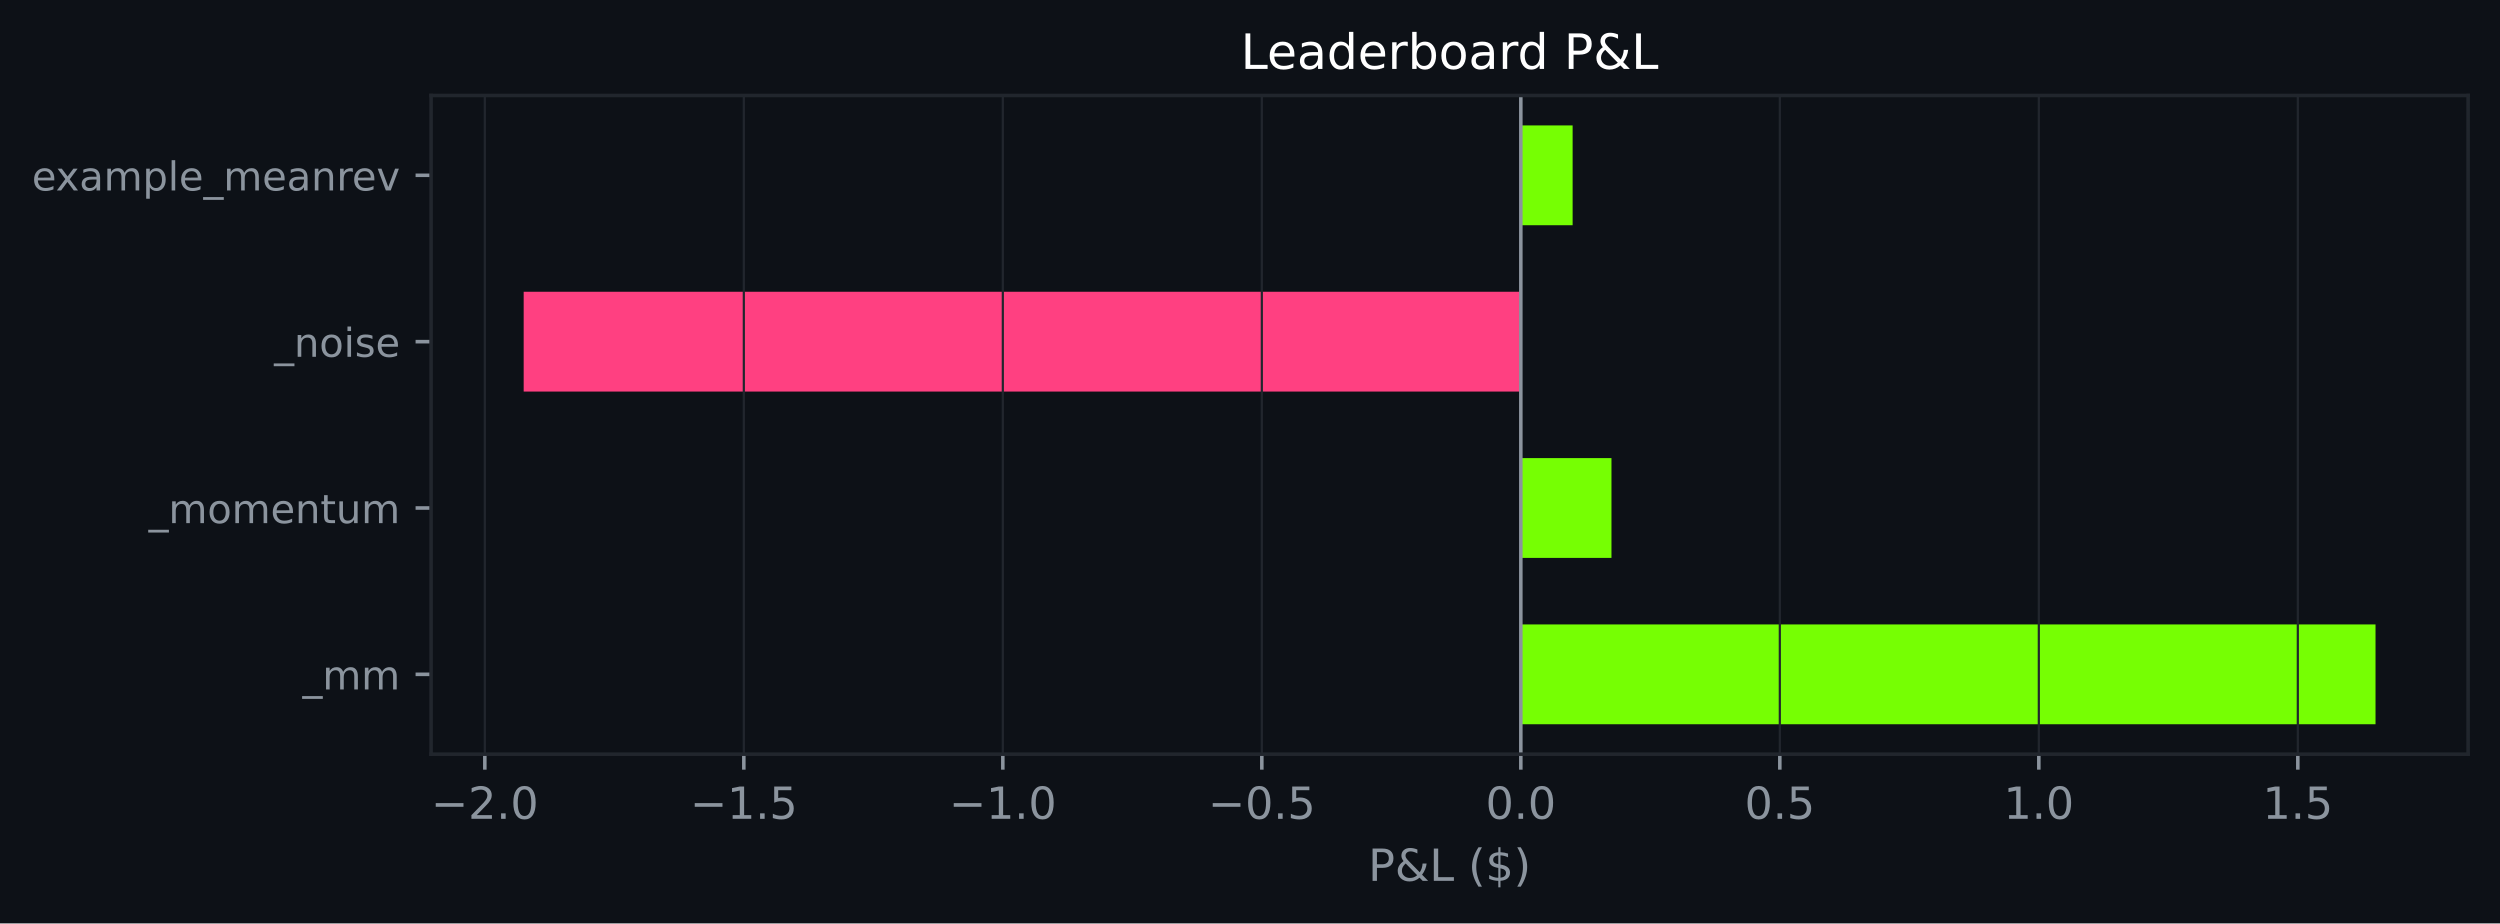
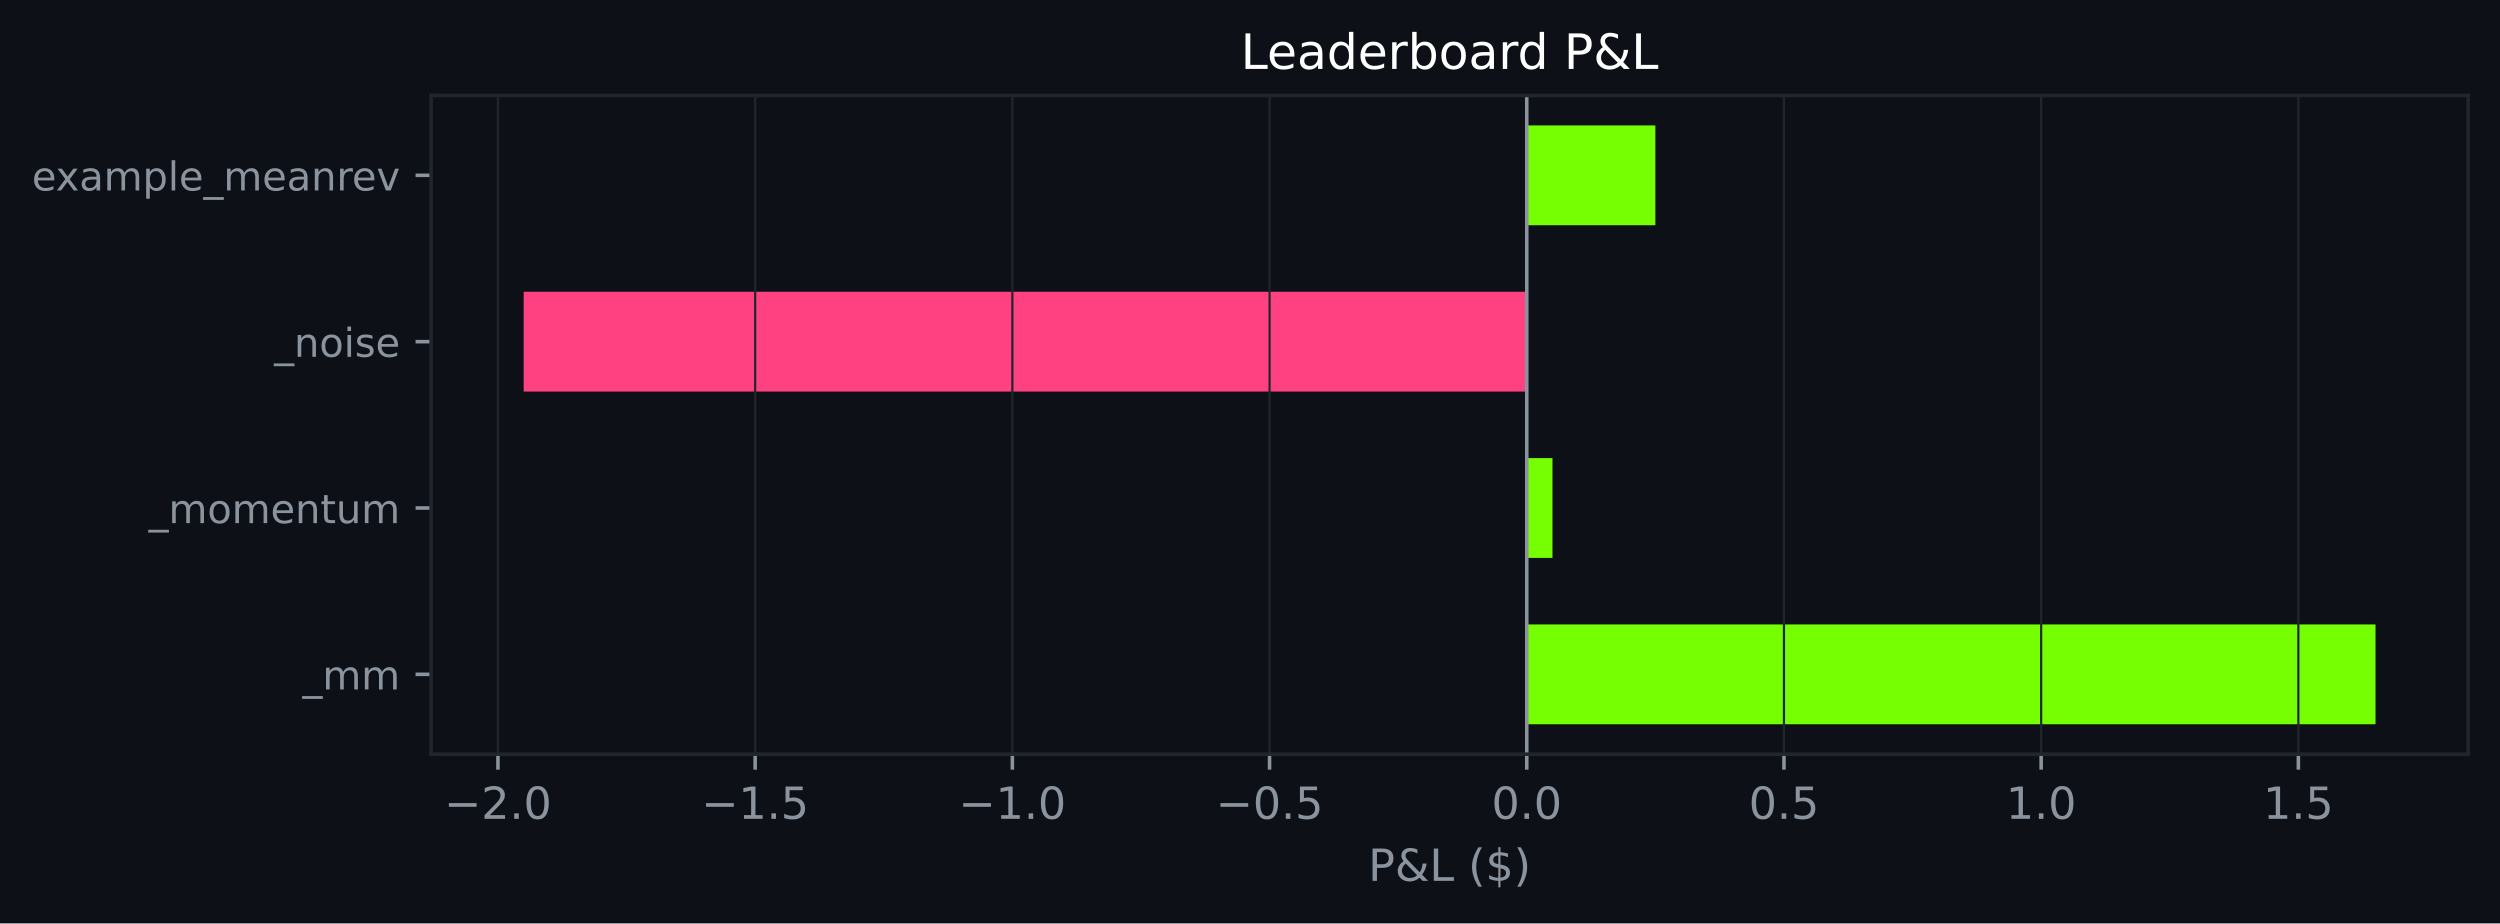
<svg xmlns="http://www.w3.org/2000/svg" xmlns:xlink="http://www.w3.org/1999/xlink" width="564.45pt" height="208.479pt" viewBox="0 0 564.45 208.479" version="1.1">
  <defs>
    <style type="text/css">*{stroke-linejoin: round; stroke-linecap: butt}</style>
  </defs>
  <g id="figure_1">
    <g id="patch_1">
      <path d="M 0 208.479  L 564.45 208.479  L 564.45 0  L 0 0  z " style="fill: #0d1117" />
    </g>
    <g id="axes_1">
      <g id="patch_2">
        <path d="M 97.33 170.279  L 557.25 170.279  L 557.25 21.558  L 97.33 21.558  z " style="fill: #0d1117" />
      </g>
      <g id="patch_3">
-         <path d="M 343.372 163.519  L 536.345 163.519  L 536.345 140.985  L 343.372 140.985  z " clip-path="url(#p3c4cdafdb5)" style="fill: #76ff03" />
+         <path d="M 344.712 163.519  L 536.345 163.519  L 536.345 140.985  L 344.712 140.985  z " clip-path="url(#pa71a0d865e)" style="fill: #76ff03" />
      </g>
      <g id="patch_4">
-         <path d="M 343.372 125.963  L 363.838 125.963  L 363.838 103.43  L 343.372 103.43  z " clip-path="url(#p3c4cdafdb5)" style="fill: #76ff03" />
+         <path d="M 344.712 125.963  L 350.519 125.963  L 350.519 103.43  L 344.712 103.43  z " clip-path="url(#pa71a0d865e)" style="fill: #76ff03" />
      </g>
      <g id="patch_5">
-         <path d="M 343.372 88.407  L 118.236 88.407  L 118.236 65.874  L 343.372 65.874  z " clip-path="url(#p3c4cdafdb5)" style="fill: #ff4081" />
+         <path d="M 344.712 88.407  L 118.236 88.407  L 118.236 65.874  L 344.712 65.874  z " clip-path="url(#pa71a0d865e)" style="fill: #ff4081" />
      </g>
      <g id="patch_6">
-         <path d="M 343.372 50.852  L 355.067 50.852  L 355.067 28.318  L 343.372 28.318  z " clip-path="url(#p3c4cdafdb5)" style="fill: #76ff03" />
+         <path d="M 344.712 50.852  L 373.747 50.852  L 373.747 28.318  L 344.712 28.318  z " clip-path="url(#pa71a0d865e)" style="fill: #76ff03" />
      </g>
      <g id="matplotlib.axis_1">
        <g id="xtick_1">
          <g id="line2d_1">
-             <path d="M 109.464 170.279  L 109.464 21.558  " clip-path="url(#p3c4cdafdb5)" style="fill: none; stroke: #21262d; stroke-width: 0.5; stroke-linecap: square" />
+             <path d="M 112.429 170.279  L 112.429 21.558  " clip-path="url(#pa71a0d865e)" style="fill: none; stroke: #21262d; stroke-width: 0.5; stroke-linecap: square" />
          </g>
          <g id="line2d_2">
            <defs>
-               <path id="m5a6bb5e952" d="M 0 0  L 0 3.5  " style="stroke: #8b949e; stroke-width: 0.8" />
+               <path id="me4d4987c3d" d="M 0 0  L 0 3.5  " style="stroke: #8b949e; stroke-width: 0.8" />
            </defs>
            <g>
-               <use xlink:href="#m5a6bb5e952" x="109.464" y="170.279" style="fill: #8b949e; stroke: #8b949e; stroke-width: 0.8" />
+               <use xlink:href="#me4d4987c3d" x="112.429" y="170.279" style="fill: #8b949e; stroke: #8b949e; stroke-width: 0.8" />
            </g>
          </g>
          <g id="text_1">
-             <g style="fill: #8b949e" transform="translate(97.323 184.8762) scale(0.1 -0.1)">
+             <g style="fill: #8b949e" transform="translate(100.2874 184.8762) scale(0.1 -0.1)">
              <defs>
                <path id="DejaVuSans-c9c" d="M 678 2272  L 4684 2272  L 4684 1741  L 678 1741  L 678 2272  z " transform="scale(0.015625)" />
                <path id="DejaVuSans-15" d="M 1228 531  L 3431 531  L 3431 0  L 469 0  L 469 531  Q 828 903 1448 1529  Q 2069 2156 2228 2338  Q 2531 2678 2651 2914  Q 2772 3150 2772 3378  Q 2772 3750 2511 3984  Q 2250 4219 1831 4219  Q 1534 4219 1204 4116  Q 875 4013 500 3803  L 500 4441  Q 881 4594 1212 4672  Q 1544 4750 1819 4750  Q 2544 4750 2975 4387  Q 3406 4025 3406 3419  Q 3406 3131 3298 2873  Q 3191 2616 2906 2266  Q 2828 2175 2409 1742  Q 1991 1309 1228 531  z " transform="scale(0.015625)" />
                <path id="DejaVuSans-11" d="M 684 794  L 1344 794  L 1344 0  L 684 0  L 684 794  z " transform="scale(0.015625)" />
                <path id="DejaVuSans-13" d="M 2034 4250  Q 1547 4250 1301 3770  Q 1056 3291 1056 2328  Q 1056 1369 1301 889  Q 1547 409 2034 409  Q 2525 409 2770 889  Q 3016 1369 3016 2328  Q 3016 3291 2770 3770  Q 2525 4250 2034 4250  z M 2034 4750  Q 2819 4750 3233 4129  Q 3647 3509 3647 2328  Q 3647 1150 3233 529  Q 2819 -91 2034 -91  Q 1250 -91 836 529  Q 422 1150 422 2328  Q 422 3509 836 4129  Q 1250 4750 2034 4750  z " transform="scale(0.015625)" />
              </defs>
              <use xlink:href="#DejaVuSans-c9c" />
              <use xlink:href="#DejaVuSans-15" transform="translate(83.79688 0)" />
              <use xlink:href="#DejaVuSans-11" transform="translate(147.4219 0)" />
              <use xlink:href="#DejaVuSans-13" transform="translate(179.2031 0)" />
            </g>
          </g>
        </g>
        <g id="xtick_2">
          <g id="line2d_3">
-             <path d="M 167.941 170.279  L 167.941 21.558  " clip-path="url(#p3c4cdafdb5)" style="fill: none; stroke: #21262d; stroke-width: 0.5; stroke-linecap: square" />
+             <path d="M 170.5 170.279  L 170.5 21.558  " clip-path="url(#pa71a0d865e)" style="fill: none; stroke: #21262d; stroke-width: 0.5; stroke-linecap: square" />
          </g>
          <g id="line2d_4">
            <g>
-               <use xlink:href="#m5a6bb5e952" x="167.941" y="170.279" style="fill: #8b949e; stroke: #8b949e; stroke-width: 0.8" />
+               <use xlink:href="#me4d4987c3d" x="170.5" y="170.279" style="fill: #8b949e; stroke: #8b949e; stroke-width: 0.8" />
            </g>
          </g>
          <g id="text_2">
-             <g style="fill: #8b949e" transform="translate(155.7998 184.8762) scale(0.1 -0.1)">
+             <g style="fill: #8b949e" transform="translate(158.3582 184.8762) scale(0.1 -0.1)">
              <defs>
                <path id="DejaVuSans-14" d="M 794 531  L 1825 531  L 1825 4091  L 703 3866  L 703 4441  L 1819 4666  L 2450 4666  L 2450 531  L 3481 531  L 3481 0  L 794 0  L 794 531  z " transform="scale(0.015625)" />
                <path id="DejaVuSans-18" d="M 691 4666  L 3169 4666  L 3169 4134  L 1269 4134  L 1269 2991  Q 1406 3038 1543 3061  Q 1681 3084 1819 3084  Q 2600 3084 3056 2656  Q 3513 2228 3513 1497  Q 3513 744 3044 326  Q 2575 -91 1722 -91  Q 1428 -91 1123 -41  Q 819 9 494 109  L 494 744  Q 775 591 1075 516  Q 1375 441 1709 441  Q 2250 441 2565 725  Q 2881 1009 2881 1497  Q 2881 1984 2565 2268  Q 2250 2553 1709 2553  Q 1456 2553 1204 2497  Q 953 2441 691 2322  L 691 4666  z " transform="scale(0.015625)" />
              </defs>
              <use xlink:href="#DejaVuSans-c9c" />
              <use xlink:href="#DejaVuSans-14" transform="translate(83.79688 0)" />
              <use xlink:href="#DejaVuSans-11" transform="translate(147.4219 0)" />
              <use xlink:href="#DejaVuSans-18" transform="translate(179.2031 0)" />
            </g>
          </g>
        </g>
        <g id="xtick_3">
          <g id="line2d_5">
-             <path d="M 226.418 170.279  L 226.418 21.558  " clip-path="url(#p3c4cdafdb5)" style="fill: none; stroke: #21262d; stroke-width: 0.5; stroke-linecap: square" />
+             <path d="M 228.57 170.279  L 228.57 21.558  " clip-path="url(#pa71a0d865e)" style="fill: none; stroke: #21262d; stroke-width: 0.5; stroke-linecap: square" />
          </g>
          <g id="line2d_6">
            <g>
-               <use xlink:href="#m5a6bb5e952" x="226.418" y="170.279" style="fill: #8b949e; stroke: #8b949e; stroke-width: 0.8" />
+               <use xlink:href="#me4d4987c3d" x="228.57" y="170.279" style="fill: #8b949e; stroke: #8b949e; stroke-width: 0.8" />
            </g>
          </g>
          <g id="text_3">
-             <g style="fill: #8b949e" transform="translate(214.2766 184.8762) scale(0.1 -0.1)">
+             <g style="fill: #8b949e" transform="translate(216.4289 184.8762) scale(0.1 -0.1)">
              <use xlink:href="#DejaVuSans-c9c" />
              <use xlink:href="#DejaVuSans-14" transform="translate(83.79688 0)" />
              <use xlink:href="#DejaVuSans-11" transform="translate(147.4219 0)" />
              <use xlink:href="#DejaVuSans-13" transform="translate(179.2031 0)" />
            </g>
          </g>
        </g>
        <g id="xtick_4">
          <g id="line2d_7">
-             <path d="M 284.895 170.279  L 284.895 21.558  " clip-path="url(#p3c4cdafdb5)" style="fill: none; stroke: #21262d; stroke-width: 0.5; stroke-linecap: square" />
+             <path d="M 286.641 170.279  L 286.641 21.558  " clip-path="url(#pa71a0d865e)" style="fill: none; stroke: #21262d; stroke-width: 0.5; stroke-linecap: square" />
          </g>
          <g id="line2d_8">
            <g>
-               <use xlink:href="#m5a6bb5e952" x="284.895" y="170.279" style="fill: #8b949e; stroke: #8b949e; stroke-width: 0.8" />
+               <use xlink:href="#me4d4987c3d" x="286.641" y="170.279" style="fill: #8b949e; stroke: #8b949e; stroke-width: 0.8" />
            </g>
          </g>
          <g id="text_4">
-             <g style="fill: #8b949e" transform="translate(272.7534 184.8762) scale(0.1 -0.1)">
+             <g style="fill: #8b949e" transform="translate(274.4996 184.8762) scale(0.1 -0.1)">
              <use xlink:href="#DejaVuSans-c9c" />
              <use xlink:href="#DejaVuSans-13" transform="translate(83.79688 0)" />
              <use xlink:href="#DejaVuSans-11" transform="translate(147.4219 0)" />
              <use xlink:href="#DejaVuSans-18" transform="translate(179.2031 0)" />
            </g>
          </g>
        </g>
        <g id="xtick_5">
          <g id="line2d_9">
-             <path d="M 343.372 170.279  L 343.372 21.558  " clip-path="url(#p3c4cdafdb5)" style="fill: none; stroke: #21262d; stroke-width: 0.5; stroke-linecap: square" />
+             <path d="M 344.712 170.279  L 344.712 21.558  " clip-path="url(#pa71a0d865e)" style="fill: none; stroke: #21262d; stroke-width: 0.5; stroke-linecap: square" />
          </g>
          <g id="line2d_10">
            <g>
-               <use xlink:href="#m5a6bb5e952" x="343.372" y="170.279" style="fill: #8b949e; stroke: #8b949e; stroke-width: 0.8" />
+               <use xlink:href="#me4d4987c3d" x="344.712" y="170.279" style="fill: #8b949e; stroke: #8b949e; stroke-width: 0.8" />
            </g>
          </g>
          <g id="text_5">
-             <g style="fill: #8b949e" transform="translate(335.42 184.8762) scale(0.1 -0.1)">
+             <g style="fill: #8b949e" transform="translate(336.7601 184.8762) scale(0.1 -0.1)">
              <use xlink:href="#DejaVuSans-13" />
              <use xlink:href="#DejaVuSans-11" transform="translate(63.625 0)" />
              <use xlink:href="#DejaVuSans-13" transform="translate(95.40625 0)" />
            </g>
          </g>
        </g>
        <g id="xtick_6">
          <g id="line2d_11">
-             <path d="M 401.848 170.279  L 401.848 21.558  " clip-path="url(#p3c4cdafdb5)" style="fill: none; stroke: #21262d; stroke-width: 0.5; stroke-linecap: square" />
+             <path d="M 402.782 170.279  L 402.782 21.558  " clip-path="url(#pa71a0d865e)" style="fill: none; stroke: #21262d; stroke-width: 0.5; stroke-linecap: square" />
          </g>
          <g id="line2d_12">
            <g>
-               <use xlink:href="#m5a6bb5e952" x="401.848" y="170.279" style="fill: #8b949e; stroke: #8b949e; stroke-width: 0.8" />
+               <use xlink:href="#me4d4987c3d" x="402.782" y="170.279" style="fill: #8b949e; stroke: #8b949e; stroke-width: 0.8" />
            </g>
          </g>
          <g id="text_6">
-             <g style="fill: #8b949e" transform="translate(393.8968 184.8762) scale(0.1 -0.1)">
+             <g style="fill: #8b949e" transform="translate(394.8308 184.8762) scale(0.1 -0.1)">
              <use xlink:href="#DejaVuSans-13" />
              <use xlink:href="#DejaVuSans-11" transform="translate(63.625 0)" />
              <use xlink:href="#DejaVuSans-18" transform="translate(95.40625 0)" />
            </g>
          </g>
        </g>
        <g id="xtick_7">
          <g id="line2d_13">
-             <path d="M 460.325 170.279  L 460.325 21.558  " clip-path="url(#p3c4cdafdb5)" style="fill: none; stroke: #21262d; stroke-width: 0.5; stroke-linecap: square" />
+             <path d="M 460.853 170.279  L 460.853 21.558  " clip-path="url(#pa71a0d865e)" style="fill: none; stroke: #21262d; stroke-width: 0.5; stroke-linecap: square" />
          </g>
          <g id="line2d_14">
            <g>
-               <use xlink:href="#m5a6bb5e952" x="460.325" y="170.279" style="fill: #8b949e; stroke: #8b949e; stroke-width: 0.8" />
+               <use xlink:href="#me4d4987c3d" x="460.853" y="170.279" style="fill: #8b949e; stroke: #8b949e; stroke-width: 0.8" />
            </g>
          </g>
          <g id="text_7">
-             <g style="fill: #8b949e" transform="translate(452.3736 184.8762) scale(0.1 -0.1)">
+             <g style="fill: #8b949e" transform="translate(452.9015 184.8762) scale(0.1 -0.1)">
              <use xlink:href="#DejaVuSans-14" />
              <use xlink:href="#DejaVuSans-11" transform="translate(63.625 0)" />
              <use xlink:href="#DejaVuSans-13" transform="translate(95.40625 0)" />
            </g>
          </g>
        </g>
        <g id="xtick_8">
          <g id="line2d_15">
-             <path d="M 518.802 170.279  L 518.802 21.558  " clip-path="url(#p3c4cdafdb5)" style="fill: none; stroke: #21262d; stroke-width: 0.5; stroke-linecap: square" />
+             <path d="M 518.924 170.279  L 518.924 21.558  " clip-path="url(#pa71a0d865e)" style="fill: none; stroke: #21262d; stroke-width: 0.5; stroke-linecap: square" />
          </g>
          <g id="line2d_16">
            <g>
-               <use xlink:href="#m5a6bb5e952" x="518.802" y="170.279" style="fill: #8b949e; stroke: #8b949e; stroke-width: 0.8" />
+               <use xlink:href="#me4d4987c3d" x="518.924" y="170.279" style="fill: #8b949e; stroke: #8b949e; stroke-width: 0.8" />
            </g>
          </g>
          <g id="text_8">
-             <g style="fill: #8b949e" transform="translate(510.8504 184.8762) scale(0.1 -0.1)">
+             <g style="fill: #8b949e" transform="translate(510.9722 184.8762) scale(0.1 -0.1)">
              <use xlink:href="#DejaVuSans-14" />
              <use xlink:href="#DejaVuSans-11" transform="translate(63.625 0)" />
              <use xlink:href="#DejaVuSans-18" transform="translate(95.40625 0)" />
            </g>
          </g>
        </g>
        <g id="text_9">
          <g style="fill: #8b949e" transform="translate(308.9186 198.877) scale(0.1 -0.1)">
            <defs>
              <path id="DejaVuSans-33" d="M 1259 4147  L 1259 2394  L 2053 2394  Q 2494 2394 2734 2622  Q 2975 2850 2975 3272  Q 2975 3691 2734 3919  Q 2494 4147 2053 4147  L 1259 4147  z M 628 4666  L 2053 4666  Q 2838 4666 3239 4311  Q 3641 3956 3641 3272  Q 3641 2581 3239 2228  Q 2838 1875 2053 1875  L 1259 1875  L 1259 0  L 628 0  L 628 4666  z " transform="scale(0.015625)" />
              <path id="DejaVuSans-9" d="M 1556 2509  Q 1272 2256 1139 2004  Q 1006 1753 1006 1478  Q 1006 1022 1337 719  Q 1669 416 2169 416  Q 2466 416 2725 514  Q 2984 613 3213 813  L 1556 2509  z M 1997 2859  L 3584 1234  Q 3769 1513 3872 1830  Q 3975 2147 3994 2503  L 4575 2503  Q 4538 2091 4375 1687  Q 4213 1284 3922 891  L 4794 0  L 4006 0  L 3559 459  Q 3234 181 2878 45  Q 2522 -91 2113 -91  Q 1359 -91 881 339  Q 403 769 403 1441  Q 403 1841 612 2192  Q 822 2544 1241 2853  Q 1091 3050 1012 3245  Q 934 3441 934 3628  Q 934 4134 1281 4442  Q 1628 4750 2203 4750  Q 2463 4750 2720 4694  Q 2978 4638 3244 4525  L 3244 3956  Q 2972 4103 2725 4179  Q 2478 4256 2266 4256  Q 1938 4256 1733 4082  Q 1528 3909 1528 3634  Q 1528 3475 1620 3314  Q 1713 3153 1997 2859  z " transform="scale(0.015625)" />
              <path id="DejaVuSans-2f" d="M 628 4666  L 1259 4666  L 1259 531  L 3531 531  L 3531 0  L 628 0  L 628 4666  z " transform="scale(0.015625)" />
              <path id="DejaVuSans-3" transform="scale(0.015625)" />
              <path id="DejaVuSans-b" d="M 1984 4856  Q 1566 4138 1362 3434  Q 1159 2731 1159 2009  Q 1159 1288 1364 580  Q 1569 -128 1984 -844  L 1484 -844  Q 1016 -109 783 600  Q 550 1309 550 2009  Q 550 2706 781 3412  Q 1013 4119 1484 4856  L 1984 4856  z " transform="scale(0.015625)" />
              <path id="DejaVuSans-7" d="M 2163 -941  L 1850 -941  L 1847 0  Q 1519 6 1191 76  Q 863 147 531 288  L 531 850  Q 850 650 1176 548  Q 1503 447 1850 444  L 1850 1869  Q 1159 1981 845 2250  Q 531 2519 531 2988  Q 531 3497 872 3790  Q 1213 4084 1850 4128  L 1850 4863  L 2163 4863  L 2163 4138  Q 2453 4125 2725 4076  Q 2997 4028 3256 3944  L 3256 3397  Q 2997 3528 2723 3600  Q 2450 3672 2163 3684  L 2163 2350  Q 2872 2241 3206 1959  Q 3541 1678 3541 1191  Q 3541 663 3186 358  Q 2831 53 2163 6  L 2163 -941  z M 1850 2406  L 1850 3688  Q 1488 3647 1297 3481  Q 1106 3316 1106 3041  Q 1106 2772 1282 2622  Q 1459 2472 1850 2406  z M 2163 1806  L 2163 453  Q 2559 506 2761 678  Q 2963 850 2963 1131  Q 2963 1406 2770 1568  Q 2578 1731 2163 1806  z " transform="scale(0.015625)" />
              <path id="DejaVuSans-c" d="M 513 4856  L 1013 4856  Q 1481 4119 1714 3412  Q 1947 2706 1947 2009  Q 1947 1309 1714 600  Q 1481 -109 1013 -844  L 513 -844  Q 928 -128 1133 580  Q 1338 1288 1338 2009  Q 1338 2731 1133 3434  Q 928 4138 513 4856  z " transform="scale(0.015625)" />
            </defs>
            <use xlink:href="#DejaVuSans-33" />
            <use xlink:href="#DejaVuSans-9" transform="translate(60.29688 0)" />
            <use xlink:href="#DejaVuSans-2f" transform="translate(138.2812 0)" />
            <use xlink:href="#DejaVuSans-3" transform="translate(194 0)" />
            <use xlink:href="#DejaVuSans-b" transform="translate(225.7812 0)" />
            <use xlink:href="#DejaVuSans-7" transform="translate(264.7969 0)" />
            <use xlink:href="#DejaVuSans-c" transform="translate(328.4219 0)" />
          </g>
        </g>
      </g>
      <g id="matplotlib.axis_2">
        <g id="ytick_1">
          <g id="line2d_17">
            <defs>
-               <path id="m90f2355207" d="M 0 0  L -3.5 0  " style="stroke: #8b949e; stroke-width: 0.8" />
+               <path id="m6a0fb486c8" d="M 0 0  L -3.5 0  " style="stroke: #8b949e; stroke-width: 0.8" />
            </defs>
            <g>
-               <use xlink:href="#m90f2355207" x="97.33" y="152.252" style="fill: #8b949e; stroke: #8b949e; stroke-width: 0.8" />
+               <use xlink:href="#m6a0fb486c8" x="97.33" y="152.252" style="fill: #8b949e; stroke: #8b949e; stroke-width: 0.8" />
            </g>
          </g>
          <g id="text_10">
            <g style="fill: #8b949e" transform="translate(68.29734 155.6708) scale(0.09 -0.09)">
              <defs>
                <path id="DejaVuSans-42" d="M 3263 -1063  L 3263 -1509  L -63 -1509  L -63 -1063  L 3263 -1063  z " transform="scale(0.015625)" />
                <path id="DejaVuSans-50" d="M 3328 2828  Q 3544 3216 3844 3400  Q 4144 3584 4550 3584  Q 5097 3584 5394 3201  Q 5691 2819 5691 2113  L 5691 0  L 5113 0  L 5113 2094  Q 5113 2597 4934 2840  Q 4756 3084 4391 3084  Q 3944 3084 3684 2787  Q 3425 2491 3425 1978  L 3425 0  L 2847 0  L 2847 2094  Q 2847 2600 2669 2842  Q 2491 3084 2119 3084  Q 1678 3084 1418 2786  Q 1159 2488 1159 1978  L 1159 0  L 581 0  L 581 3500  L 1159 3500  L 1159 2956  Q 1356 3278 1631 3431  Q 1906 3584 2284 3584  Q 2666 3584 2933 3390  Q 3200 3197 3328 2828  z " transform="scale(0.015625)" />
              </defs>
              <use xlink:href="#DejaVuSans-42" />
              <use xlink:href="#DejaVuSans-50" transform="translate(50 0)" />
              <use xlink:href="#DejaVuSans-50" transform="translate(147.4062 0)" />
            </g>
          </g>
        </g>
        <g id="ytick_2">
          <g id="line2d_18">
            <g>
-               <use xlink:href="#m90f2355207" x="97.33" y="114.696" style="fill: #8b949e; stroke: #8b949e; stroke-width: 0.8" />
+               <use xlink:href="#m6a0fb486c8" x="97.33" y="114.696" style="fill: #8b949e; stroke: #8b949e; stroke-width: 0.8" />
            </g>
          </g>
          <g id="text_11">
            <g style="fill: #8b949e" transform="translate(33.55031 118.1152) scale(0.09 -0.09)">
              <defs>
                <path id="DejaVuSans-52" d="M 1959 3097  Q 1497 3097 1228 2736  Q 959 2375 959 1747  Q 959 1119 1226 758  Q 1494 397 1959 397  Q 2419 397 2687 759  Q 2956 1122 2956 1747  Q 2956 2369 2687 2733  Q 2419 3097 1959 3097  z M 1959 3584  Q 2709 3584 3137 3096  Q 3566 2609 3566 1747  Q 3566 888 3137 398  Q 2709 -91 1959 -91  Q 1206 -91 779 398  Q 353 888 353 1747  Q 353 2609 779 3096  Q 1206 3584 1959 3584  z " transform="scale(0.015625)" />
                <path id="DejaVuSans-48" d="M 3597 1894  L 3597 1613  L 953 1613  Q 991 1019 1311 708  Q 1631 397 2203 397  Q 2534 397 2845 478  Q 3156 559 3463 722  L 3463 178  Q 3153 47 2828 -22  Q 2503 -91 2169 -91  Q 1331 -91 842 396  Q 353 884 353 1716  Q 353 2575 817 3079  Q 1281 3584 2069 3584  Q 2775 3584 3186 3129  Q 3597 2675 3597 1894  z M 3022 2063  Q 3016 2534 2758 2815  Q 2500 3097 2075 3097  Q 1594 3097 1305 2825  Q 1016 2553 972 2059  L 3022 2063  z " transform="scale(0.015625)" />
                <path id="DejaVuSans-51" d="M 3513 2113  L 3513 0  L 2938 0  L 2938 2094  Q 2938 2591 2744 2837  Q 2550 3084 2163 3084  Q 1697 3084 1428 2787  Q 1159 2491 1159 1978  L 1159 0  L 581 0  L 581 3500  L 1159 3500  L 1159 2956  Q 1366 3272 1645 3428  Q 1925 3584 2291 3584  Q 2894 3584 3203 3211  Q 3513 2838 3513 2113  z " transform="scale(0.015625)" />
                <path id="DejaVuSans-57" d="M 1172 4494  L 1172 3500  L 2356 3500  L 2356 3053  L 1172 3053  L 1172 1153  Q 1172 725 1289 603  Q 1406 481 1766 481  L 2356 481  L 2356 0  L 1766 0  Q 1100 0 847 248  Q 594 497 594 1153  L 594 3053  L 172 3053  L 172 3500  L 594 3500  L 594 4494  L 1172 4494  z " transform="scale(0.015625)" />
                <path id="DejaVuSans-58" d="M 544 1381  L 544 3500  L 1119 3500  L 1119 1403  Q 1119 906 1312 657  Q 1506 409 1894 409  Q 2359 409 2629 706  Q 2900 1003 2900 1516  L 2900 3500  L 3475 3500  L 3475 0  L 2900 0  L 2900 538  Q 2691 219 2414 64  Q 2138 -91 1772 -91  Q 1169 -91 856 284  Q 544 659 544 1381  z M 1991 3584  L 1991 3584  z " transform="scale(0.015625)" />
              </defs>
              <use xlink:href="#DejaVuSans-42" />
              <use xlink:href="#DejaVuSans-50" transform="translate(50 0)" />
              <use xlink:href="#DejaVuSans-52" transform="translate(147.4062 0)" />
              <use xlink:href="#DejaVuSans-50" transform="translate(208.5938 0)" />
              <use xlink:href="#DejaVuSans-48" transform="translate(306 0)" />
              <use xlink:href="#DejaVuSans-51" transform="translate(367.5312 0)" />
              <use xlink:href="#DejaVuSans-57" transform="translate(430.9062 0)" />
              <use xlink:href="#DejaVuSans-58" transform="translate(470.1094 0)" />
              <use xlink:href="#DejaVuSans-50" transform="translate(533.4844 0)" />
            </g>
          </g>
        </g>
        <g id="ytick_3">
          <g id="line2d_19">
            <g>
-               <use xlink:href="#m90f2355207" x="97.33" y="77.141" style="fill: #8b949e; stroke: #8b949e; stroke-width: 0.8" />
+               <use xlink:href="#m6a0fb486c8" x="97.33" y="77.141" style="fill: #8b949e; stroke: #8b949e; stroke-width: 0.8" />
            </g>
          </g>
          <g id="text_12">
            <g style="fill: #8b949e" transform="translate(61.89328 80.55989) scale(0.09 -0.09)">
              <defs>
                <path id="DejaVuSans-4c" d="M 603 3500  L 1178 3500  L 1178 0  L 603 0  L 603 3500  z M 603 4863  L 1178 4863  L 1178 4134  L 603 4134  L 603 4863  z " transform="scale(0.015625)" />
                <path id="DejaVuSans-56" d="M 2834 3397  L 2834 2853  Q 2591 2978 2328 3040  Q 2066 3103 1784 3103  Q 1356 3103 1142 2972  Q 928 2841 928 2578  Q 928 2378 1081 2264  Q 1234 2150 1697 2047  L 1894 2003  Q 2506 1872 2764 1633  Q 3022 1394 3022 966  Q 3022 478 2636 193  Q 2250 -91 1575 -91  Q 1294 -91 989 -36  Q 684 19 347 128  L 347 722  Q 666 556 975 473  Q 1284 391 1588 391  Q 1994 391 2212 530  Q 2431 669 2431 922  Q 2431 1156 2273 1281  Q 2116 1406 1581 1522  L 1381 1569  Q 847 1681 609 1914  Q 372 2147 372 2553  Q 372 3047 722 3315  Q 1072 3584 1716 3584  Q 2034 3584 2315 3537  Q 2597 3491 2834 3397  z " transform="scale(0.015625)" />
              </defs>
              <use xlink:href="#DejaVuSans-42" />
              <use xlink:href="#DejaVuSans-51" transform="translate(50 0)" />
              <use xlink:href="#DejaVuSans-52" transform="translate(113.375 0)" />
              <use xlink:href="#DejaVuSans-4c" transform="translate(174.5625 0)" />
              <use xlink:href="#DejaVuSans-56" transform="translate(202.3438 0)" />
              <use xlink:href="#DejaVuSans-48" transform="translate(254.4375 0)" />
            </g>
          </g>
        </g>
        <g id="ytick_4">
          <g id="line2d_20">
            <g>
-               <use xlink:href="#m90f2355207" x="97.33" y="39.585" style="fill: #8b949e; stroke: #8b949e; stroke-width: 0.8" />
+               <use xlink:href="#m6a0fb486c8" x="97.33" y="39.585" style="fill: #8b949e; stroke: #8b949e; stroke-width: 0.8" />
            </g>
          </g>
          <g id="text_13">
            <g style="fill: #8b949e" transform="translate(7.2 43.00427) scale(0.09 -0.09)">
              <defs>
                <path id="DejaVuSans-5b" d="M 3513 3500  L 2247 1797  L 3578 0  L 2900 0  L 1881 1375  L 863 0  L 184 0  L 1544 1831  L 300 3500  L 978 3500  L 1906 2253  L 2834 3500  L 3513 3500  z " transform="scale(0.015625)" />
                <path id="DejaVuSans-44" d="M 2194 1759  Q 1497 1759 1228 1600  Q 959 1441 959 1056  Q 959 750 1161 570  Q 1363 391 1709 391  Q 2188 391 2477 730  Q 2766 1069 2766 1631  L 2766 1759  L 2194 1759  z M 3341 1997  L 3341 0  L 2766 0  L 2766 531  Q 2569 213 2275 61  Q 1981 -91 1556 -91  Q 1019 -91 701 211  Q 384 513 384 1019  Q 384 1609 779 1909  Q 1175 2209 1959 2209  L 2766 2209  L 2766 2266  Q 2766 2663 2505 2880  Q 2244 3097 1772 3097  Q 1472 3097 1187 3025  Q 903 2953 641 2809  L 641 3341  Q 956 3463 1253 3523  Q 1550 3584 1831 3584  Q 2591 3584 2966 3190  Q 3341 2797 3341 1997  z " transform="scale(0.015625)" />
                <path id="DejaVuSans-53" d="M 1159 525  L 1159 -1331  L 581 -1331  L 581 3500  L 1159 3500  L 1159 2969  Q 1341 3281 1617 3432  Q 1894 3584 2278 3584  Q 2916 3584 3314 3078  Q 3713 2572 3713 1747  Q 3713 922 3314 415  Q 2916 -91 2278 -91  Q 1894 -91 1617 61  Q 1341 213 1159 525  z M 3116 1747  Q 3116 2381 2855 2742  Q 2594 3103 2138 3103  Q 1681 3103 1420 2742  Q 1159 2381 1159 1747  Q 1159 1113 1420 752  Q 1681 391 2138 391  Q 2594 391 2855 752  Q 3116 1113 3116 1747  z " transform="scale(0.015625)" />
                <path id="DejaVuSans-4f" d="M 603 4863  L 1178 4863  L 1178 0  L 603 0  L 603 4863  z " transform="scale(0.015625)" />
                <path id="DejaVuSans-55" d="M 2631 2963  Q 2534 3019 2420 3045  Q 2306 3072 2169 3072  Q 1681 3072 1420 2755  Q 1159 2438 1159 1844  L 1159 0  L 581 0  L 581 3500  L 1159 3500  L 1159 2956  Q 1341 3275 1631 3429  Q 1922 3584 2338 3584  Q 2397 3584 2469 3576  Q 2541 3569 2628 3553  L 2631 2963  z " transform="scale(0.015625)" />
                <path id="DejaVuSans-59" d="M 191 3500  L 800 3500  L 1894 563  L 2988 3500  L 3597 3500  L 2284 0  L 1503 0  L 191 3500  z " transform="scale(0.015625)" />
              </defs>
              <use xlink:href="#DejaVuSans-48" />
              <use xlink:href="#DejaVuSans-5b" transform="translate(59.78125 0)" />
              <use xlink:href="#DejaVuSans-44" transform="translate(118.9688 0)" />
              <use xlink:href="#DejaVuSans-50" transform="translate(180.25 0)" />
              <use xlink:href="#DejaVuSans-53" transform="translate(277.6562 0)" />
              <use xlink:href="#DejaVuSans-4f" transform="translate(341.1406 0)" />
              <use xlink:href="#DejaVuSans-48" transform="translate(368.9219 0)" />
              <use xlink:href="#DejaVuSans-42" transform="translate(430.4531 0)" />
              <use xlink:href="#DejaVuSans-50" transform="translate(480.4531 0)" />
              <use xlink:href="#DejaVuSans-48" transform="translate(577.8594 0)" />
              <use xlink:href="#DejaVuSans-44" transform="translate(639.3906 0)" />
              <use xlink:href="#DejaVuSans-51" transform="translate(700.6719 0)" />
              <use xlink:href="#DejaVuSans-55" transform="translate(764.0469 0)" />
              <use xlink:href="#DejaVuSans-48" transform="translate(802.9531 0)" />
              <use xlink:href="#DejaVuSans-59" transform="translate(864.4844 0)" />
            </g>
          </g>
        </g>
      </g>
      <g id="line2d_21">
-         <path d="M 343.372 170.279  L 343.372 21.558  " clip-path="url(#p3c4cdafdb5)" style="fill: none; stroke: #8b949e; stroke-width: 0.8; stroke-linecap: square" />
+         <path d="M 344.712 170.279  L 344.712 21.558  " clip-path="url(#pa71a0d865e)" style="fill: none; stroke: #8b949e; stroke-width: 0.8; stroke-linecap: square" />
      </g>
      <g id="patch_7">
        <path d="M 97.33 170.279  L 97.33 21.558  " style="fill: none; stroke: #21262d; stroke-width: 0.8; stroke-linejoin: miter; stroke-linecap: square" />
      </g>
      <g id="patch_8">
        <path d="M 557.25 170.279  L 557.25 21.558  " style="fill: none; stroke: #21262d; stroke-width: 0.8; stroke-linejoin: miter; stroke-linecap: square" />
      </g>
      <g id="patch_9">
        <path d="M 97.33 170.279  L 557.25 170.279  " style="fill: none; stroke: #21262d; stroke-width: 0.8; stroke-linejoin: miter; stroke-linecap: square" />
      </g>
      <g id="patch_10">
        <path d="M 97.33 21.558  L 557.25 21.558  " style="fill: none; stroke: #21262d; stroke-width: 0.8; stroke-linejoin: miter; stroke-linecap: square" />
      </g>
      <g id="text_14">
        <g style="fill: #ffffff" transform="translate(280.1288 15.55828) scale(0.11 -0.11)">
          <defs>
            <path id="DejaVuSans-47" d="M 2906 2969  L 2906 4863  L 3481 4863  L 3481 0  L 2906 0  L 2906 525  Q 2725 213 2448 61  Q 2172 -91 1784 -91  Q 1150 -91 751 415  Q 353 922 353 1747  Q 353 2572 751 3078  Q 1150 3584 1784 3584  Q 2172 3584 2448 3432  Q 2725 3281 2906 2969  z M 947 1747  Q 947 1113 1208 752  Q 1469 391 1925 391  Q 2381 391 2643 752  Q 2906 1113 2906 1747  Q 2906 2381 2643 2742  Q 2381 3103 1925 3103  Q 1469 3103 1208 2742  Q 947 2381 947 1747  z " transform="scale(0.015625)" />
            <path id="DejaVuSans-45" d="M 3116 1747  Q 3116 2381 2855 2742  Q 2594 3103 2138 3103  Q 1681 3103 1420 2742  Q 1159 2381 1159 1747  Q 1159 1113 1420 752  Q 1681 391 2138 391  Q 2594 391 2855 752  Q 3116 1113 3116 1747  z M 1159 2969  Q 1341 3281 1617 3432  Q 1894 3584 2278 3584  Q 2916 3584 3314 3078  Q 3713 2572 3713 1747  Q 3713 922 3314 415  Q 2916 -91 2278 -91  Q 1894 -91 1617 61  Q 1341 213 1159 525  L 1159 0  L 581 0  L 581 4863  L 1159 4863  L 1159 2969  z " transform="scale(0.015625)" />
          </defs>
          <use xlink:href="#DejaVuSans-2f" />
          <use xlink:href="#DejaVuSans-48" transform="translate(53.96875 0)" />
          <use xlink:href="#DejaVuSans-44" transform="translate(115.5 0)" />
          <use xlink:href="#DejaVuSans-47" transform="translate(176.7812 0)" />
          <use xlink:href="#DejaVuSans-48" transform="translate(240.2656 0)" />
          <use xlink:href="#DejaVuSans-55" transform="translate(301.7969 0)" />
          <use xlink:href="#DejaVuSans-45" transform="translate(342.9062 0)" />
          <use xlink:href="#DejaVuSans-52" transform="translate(406.3906 0)" />
          <use xlink:href="#DejaVuSans-44" transform="translate(467.5781 0)" />
          <use xlink:href="#DejaVuSans-55" transform="translate(528.8594 0)" />
          <use xlink:href="#DejaVuSans-47" transform="translate(568.2188 0)" />
          <use xlink:href="#DejaVuSans-3" transform="translate(631.7031 0)" />
          <use xlink:href="#DejaVuSans-33" transform="translate(663.4844 0)" />
          <use xlink:href="#DejaVuSans-9" transform="translate(723.7812 0)" />
          <use xlink:href="#DejaVuSans-2f" transform="translate(801.7656 0)" />
        </g>
      </g>
    </g>
  </g>
  <defs>
-     <clipPath id="p3c4cdafdb5">
+     <clipPath id="pa71a0d865e">
      <rect x="97.33" y="21.558" width="459.92" height="148.72" />
    </clipPath>
  </defs>
</svg>
